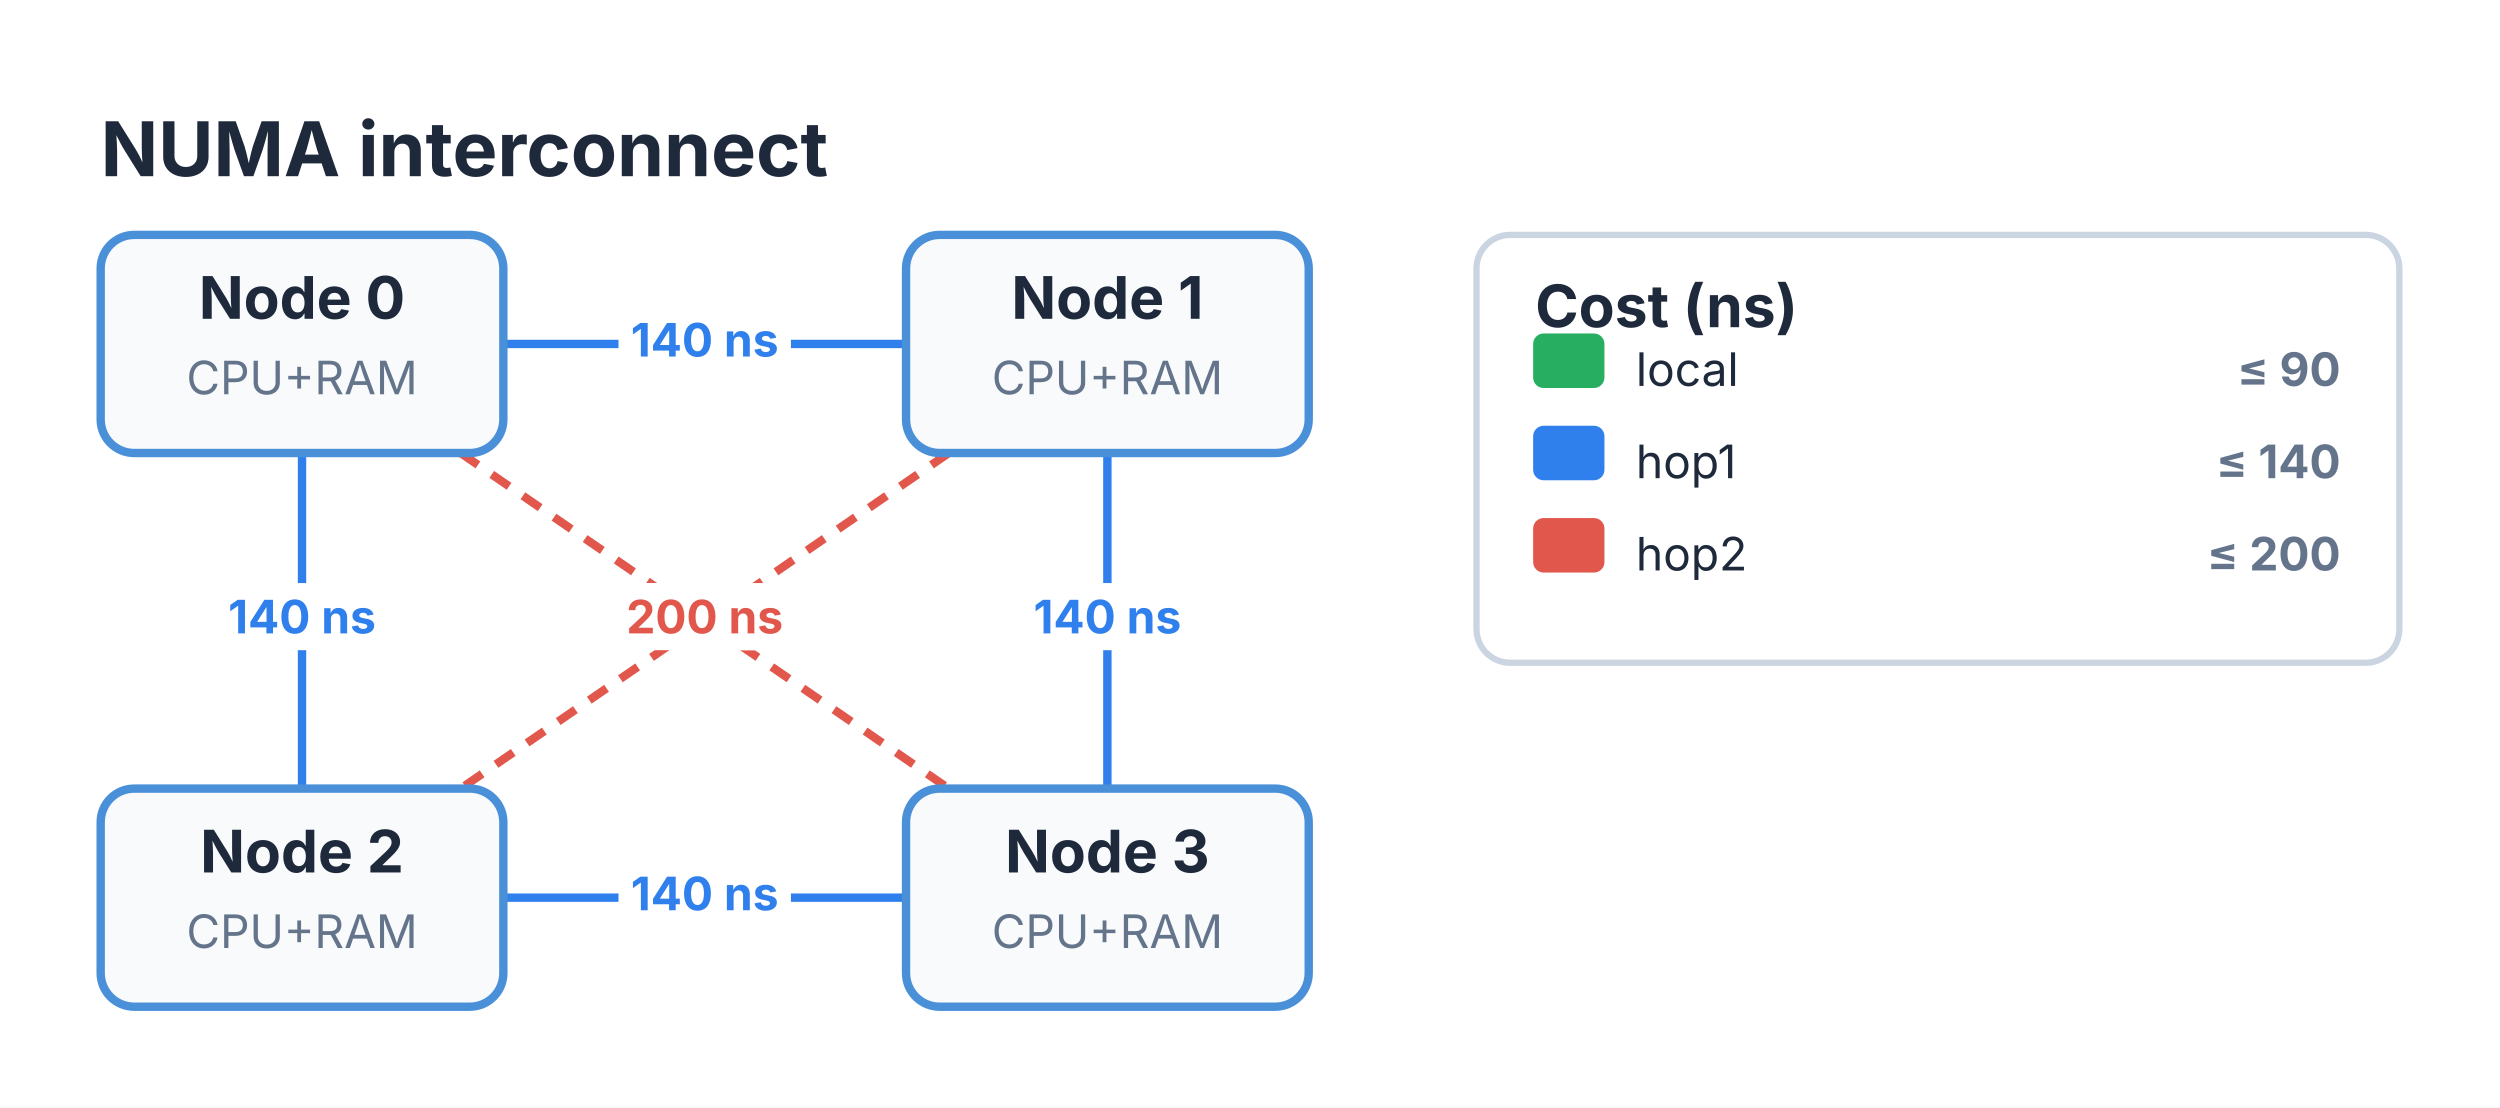
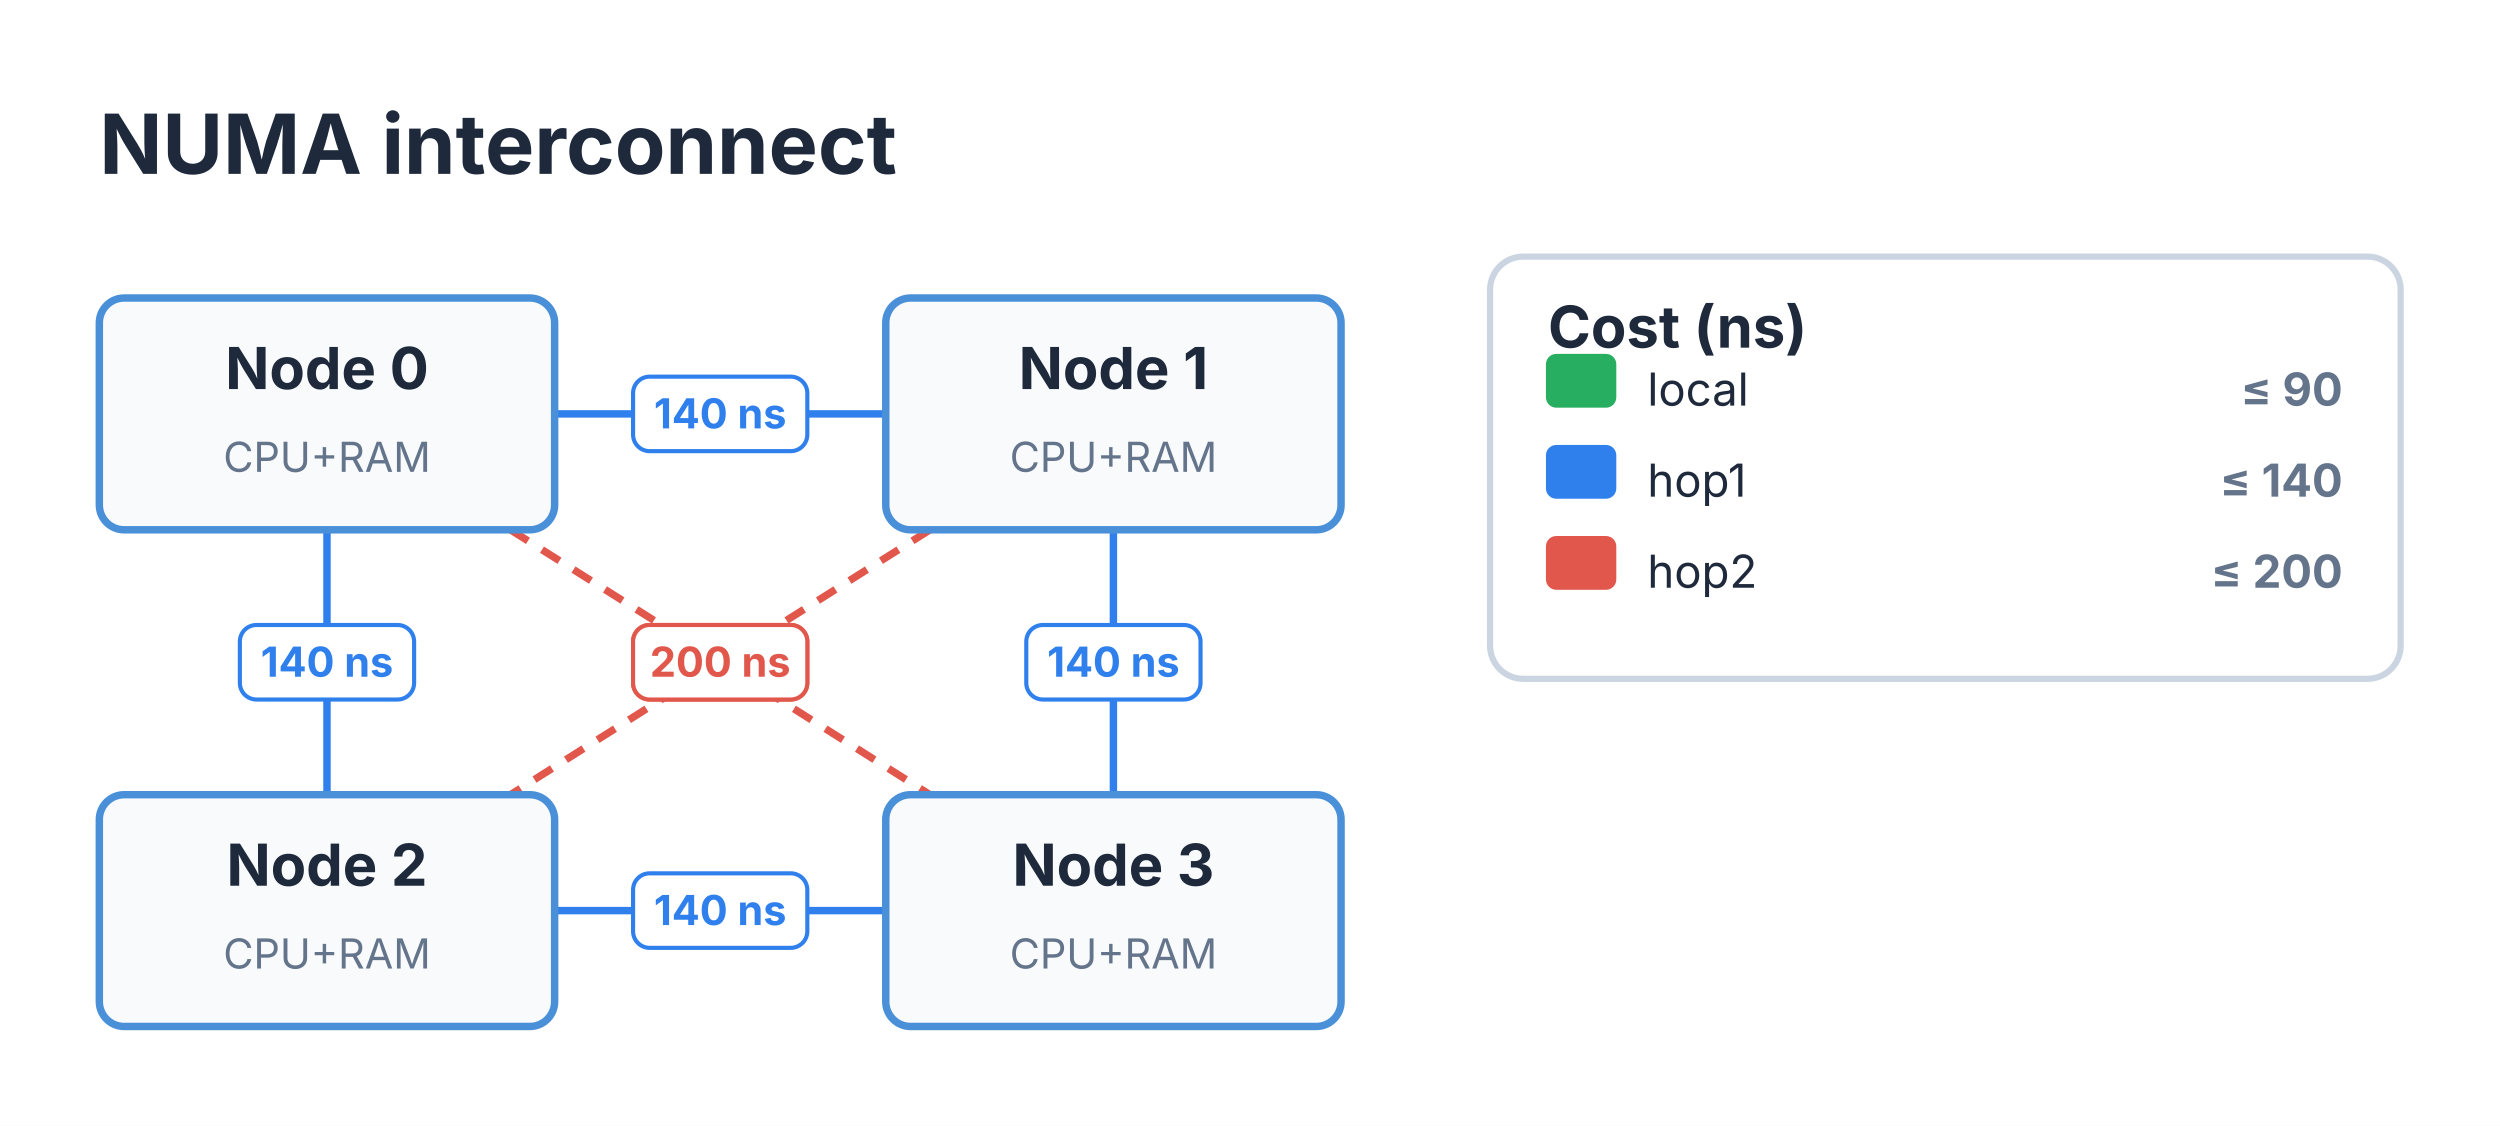
- <svg xmlns="http://www.w3.org/2000/svg" viewBox="0 0 596 264" width="596" height="264">
-   <rect x="0" y="0" width="596" height="264" fill="#FFFFFF" />
-   <text x="24" y="42" font-size="18" font-family="Inter, system-ui, -apple-system, sans-serif" fill="#1E293B" font-weight="bold">NUMA interconnect</text>
-   <path d="M 120 82 L 216 82" stroke="#2f80ed" stroke-width="2" fill="none" />
-   <rect x="147.447" y="73" width="41.107" height="16" fill="#FFFFFF" stroke="#FFFFFF" stroke-width="0" rx="3" />
-   <text x="168" y="85" font-size="11" font-family="Inter, system-ui, -apple-system, sans-serif" fill="#2f80ed" text-anchor="middle" font-weight="bold">140 ns</text>
-   <path d="M 72 108 L 72 188" stroke="#2f80ed" stroke-width="2" fill="none" />
-   <rect x="51.447" y="139" width="41.107" height="16" fill="#FFFFFF" stroke="#FFFFFF" stroke-width="0" rx="3" />
-   <text x="72" y="151" font-size="11" font-family="Inter, system-ui, -apple-system, sans-serif" fill="#2f80ed" text-anchor="middle" font-weight="bold">140 ns</text>
-   <path d="M 264 108 L 264 188" stroke="#2f80ed" stroke-width="2" fill="none" />
-   <rect x="243.447" y="139" width="41.107" height="16" fill="#FFFFFF" stroke="#FFFFFF" stroke-width="0" rx="3" />
-   <text x="264" y="151" font-size="11" font-family="Inter, system-ui, -apple-system, sans-serif" fill="#2f80ed" text-anchor="middle" font-weight="bold">140 ns</text>
-   <path d="M 120 214 L 216 214" stroke="#2f80ed" stroke-width="2" fill="none" />
-   <rect x="147.447" y="205" width="41.107" height="16" fill="#FFFFFF" stroke="#FFFFFF" stroke-width="0" rx="3" />
-   <text x="168" y="217" font-size="11" font-family="Inter, system-ui, -apple-system, sans-serif" fill="#2f80ed" text-anchor="middle" font-weight="bold">140 ns</text>
-   <path d="M 109.82 108 L 226.18 188" stroke="#e2574c" stroke-width="2" fill="none" stroke-dasharray="5 4" />
-   <rect x="147.447" y="139" width="41.107" height="16" fill="#FFFFFF" stroke="#FFFFFF" stroke-width="0" rx="3" />
-   <text x="168" y="151" font-size="11" font-family="Inter, system-ui, -apple-system, sans-serif" fill="#e2574c" text-anchor="middle" font-weight="bold">200 ns</text>
-   <path d="M 226.18 108 L 109.82 188" stroke="#e2574c" stroke-width="2" fill="none" stroke-dasharray="5 4" />
-   <rect x="147.447" y="139" width="41.107" height="16" fill="#FFFFFF" stroke="#FFFFFF" stroke-width="0" rx="3" />
-   <text x="168" y="151" font-size="11" font-family="Inter, system-ui, -apple-system, sans-serif" fill="#e2574c" text-anchor="middle" font-weight="bold">200 ns</text>
-   <rect x="24" y="56" width="96" height="52" fill="#F8FAFC" stroke="#4A90D9" stroke-width="2" rx="8" />
-   <text x="72" y="76" font-size="14" font-family="Inter, system-ui, -apple-system, sans-serif" fill="#1E293B" text-anchor="middle" font-weight="bold">Node 0</text>
-   <text x="72" y="94" font-size="11" font-family="Inter, system-ui, -apple-system, sans-serif" fill="#64748B" text-anchor="middle">CPU+RAM</text>
-   <rect x="216" y="56" width="96" height="52" fill="#F8FAFC" stroke="#4A90D9" stroke-width="2" rx="8" />
-   <text x="264" y="76" font-size="14" font-family="Inter, system-ui, -apple-system, sans-serif" fill="#1E293B" text-anchor="middle" font-weight="bold">Node 1</text>
-   <text x="264" y="94" font-size="11" font-family="Inter, system-ui, -apple-system, sans-serif" fill="#64748B" text-anchor="middle">CPU+RAM</text>
-   <rect x="24" y="188" width="96" height="52" fill="#F8FAFC" stroke="#4A90D9" stroke-width="2" rx="8" />
-   <text x="72" y="208" font-size="14" font-family="Inter, system-ui, -apple-system, sans-serif" fill="#1E293B" text-anchor="middle" font-weight="bold">Node 2</text>
-   <text x="72" y="226" font-size="11" font-family="Inter, system-ui, -apple-system, sans-serif" fill="#64748B" text-anchor="middle">CPU+RAM</text>
-   <rect x="216" y="188" width="96" height="52" fill="#F8FAFC" stroke="#4A90D9" stroke-width="2" rx="8" />
-   <text x="264" y="208" font-size="14" font-family="Inter, system-ui, -apple-system, sans-serif" fill="#1E293B" text-anchor="middle" font-weight="bold">Node 3</text>
-   <text x="264" y="226" font-size="11" font-family="Inter, system-ui, -apple-system, sans-serif" fill="#64748B" text-anchor="middle">CPU+RAM</text>
-   <rect x="352" y="56" width="220" height="102" fill="#FFFFFF" stroke="#CBD5E1" stroke-width="1.5" rx="8" />
-   <text x="366" y="78" font-size="14" font-family="Inter, system-ui, -apple-system, sans-serif" fill="#1E293B" font-weight="bold">Cost (ns)</text>
-   <rect x="366" y="80" width="16" height="12" fill="#27ae60" stroke="#27ae60" stroke-width="1" rx="2" />
-   <text x="390" y="92" font-size="11" font-family="Inter, system-ui, -apple-system, sans-serif" fill="#1E293B">local</text>
-   <text x="558" y="92" font-size="11" font-family="Inter, system-ui, -apple-system, sans-serif" fill="#64748B" text-anchor="end" font-weight="bold">≤ 90</text>
-   <rect x="366" y="102" width="16" height="12" fill="#2f80ed" stroke="#2f80ed" stroke-width="1" rx="2" />
-   <text x="390" y="114" font-size="11" font-family="Inter, system-ui, -apple-system, sans-serif" fill="#1E293B">hop1</text>
-   <text x="558" y="114" font-size="11" font-family="Inter, system-ui, -apple-system, sans-serif" fill="#64748B" text-anchor="end" font-weight="bold">≤ 140</text>
-   <rect x="366" y="124" width="16" height="12" fill="#e2574c" stroke="#e2574c" stroke-width="1" rx="2" />
-   <text x="390" y="136" font-size="11" font-family="Inter, system-ui, -apple-system, sans-serif" fill="#1E293B">hop2</text>
-   <text x="558" y="136" font-size="11" font-family="Inter, system-ui, -apple-system, sans-serif" fill="#64748B" text-anchor="end" font-weight="bold">≤ 200</text>
+ <svg xmlns="http://www.w3.org/2000/svg" viewBox="0 0 604 272" width="604" height="272">
+   <defs>
+     <marker id="topo-arrow" markerWidth="8" markerHeight="5.6" refX="7" refY="2.8" orient="auto" markerUnits="userSpaceOnUse">
+       <polygon points="0 0, 8 2.8, 0 5.6" fill="#4A90D9" />
+     </marker>
+     <marker id="topo-arrow-start" markerWidth="8" markerHeight="5.6" refX="1" refY="2.8" orient="auto-start-reverse" markerUnits="userSpaceOnUse">
+       <polygon points="0 0, 8 2.8, 0 5.6" fill="#4A90D9" />
+     </marker>
+   </defs>
+   <rect x="0" y="0" width="604" height="272" fill="#FFFFFF" />
+   <text x="24" y="42" font-size="20" font-family="Inter, system-ui, -apple-system, sans-serif" fill="#1E293B" font-weight="bold">NUMA interconnect</text>
+   <path d="M 134 100 L 214 100" stroke="#2f80ed" stroke-width="1.8" fill="none" />
+   <rect x="152.95" y="91" width="42.1" height="18" fill="#FFFFFF" stroke="#2f80ed" stroke-width="1" rx="4" />
+   <text x="174" y="103.5" font-size="10" font-family="Inter, system-ui, -apple-system, sans-serif" fill="#2f80ed" text-anchor="middle" font-weight="bold">140 ns</text>
+   <path d="M 79 128 L 79 192" stroke="#2f80ed" stroke-width="1.8" fill="none" />
+   <rect x="57.95" y="151" width="42.1" height="18" fill="#FFFFFF" stroke="#2f80ed" stroke-width="1" rx="4" />
+   <text x="79" y="163.5" font-size="10" font-family="Inter, system-ui, -apple-system, sans-serif" fill="#2f80ed" text-anchor="middle" font-weight="bold">140 ns</text>
+   <path d="M 269 128 L 269 192" stroke="#2f80ed" stroke-width="1.8" fill="none" />
+   <rect x="247.95" y="151" width="42.1" height="18" fill="#FFFFFF" stroke="#2f80ed" stroke-width="1" rx="4" />
+   <text x="269" y="163.5" font-size="10" font-family="Inter, system-ui, -apple-system, sans-serif" fill="#2f80ed" text-anchor="middle" font-weight="bold">140 ns</text>
+   <path d="M 134 220 L 214 220" stroke="#2f80ed" stroke-width="1.8" fill="none" />
+   <rect x="152.95" y="211" width="42.1" height="18" fill="#FFFFFF" stroke="#2f80ed" stroke-width="1" rx="4" />
+   <text x="174" y="223.5" font-size="10" font-family="Inter, system-ui, -apple-system, sans-serif" fill="#2f80ed" text-anchor="middle" font-weight="bold">140 ns</text>
+   <path d="M 123.33 128 L 224.67 192" stroke="#e2574c" stroke-width="1.8" fill="none" stroke-dasharray="5 4" />
+   <rect x="152.95" y="151" width="42.1" height="18" fill="#FFFFFF" stroke="#e2574c" stroke-width="1" rx="4" />
+   <text x="174" y="163.5" font-size="10" font-family="Inter, system-ui, -apple-system, sans-serif" fill="#e2574c" text-anchor="middle" font-weight="bold">200 ns</text>
+   <path d="M 224.67 128 L 123.33 192" stroke="#e2574c" stroke-width="1.8" fill="none" stroke-dasharray="5 4" />
+   <rect x="152.95" y="151" width="42.1" height="18" fill="#FFFFFF" stroke="#e2574c" stroke-width="1" rx="4" />
+   <text x="174" y="163.5" font-size="10" font-family="Inter, system-ui, -apple-system, sans-serif" fill="#e2574c" text-anchor="middle" font-weight="bold">200 ns</text>
+   <rect x="24" y="72" width="110" height="56" fill="#F8FAFC" stroke="#4A90D9" stroke-width="1.8" rx="6" />
+   <text x="79" y="94" font-size="14" font-family="Inter, system-ui, -apple-system, sans-serif" fill="#1E293B" text-anchor="middle" font-weight="bold">Node 0</text>
+   <text x="79" y="114" font-size="10" font-family="Inter, system-ui, -apple-system, sans-serif" fill="#64748B" text-anchor="middle">CPU+RAM</text>
+   <rect x="214" y="72" width="110" height="56" fill="#F8FAFC" stroke="#4A90D9" stroke-width="1.8" rx="6" />
+   <text x="269" y="94" font-size="14" font-family="Inter, system-ui, -apple-system, sans-serif" fill="#1E293B" text-anchor="middle" font-weight="bold">Node 1</text>
+   <text x="269" y="114" font-size="10" font-family="Inter, system-ui, -apple-system, sans-serif" fill="#64748B" text-anchor="middle">CPU+RAM</text>
+   <rect x="24" y="192" width="110" height="56" fill="#F8FAFC" stroke="#4A90D9" stroke-width="1.8" rx="6" />
+   <text x="79" y="214" font-size="14" font-family="Inter, system-ui, -apple-system, sans-serif" fill="#1E293B" text-anchor="middle" font-weight="bold">Node 2</text>
+   <text x="79" y="234" font-size="10" font-family="Inter, system-ui, -apple-system, sans-serif" fill="#64748B" text-anchor="middle">CPU+RAM</text>
+   <rect x="214" y="192" width="110" height="56" fill="#F8FAFC" stroke="#4A90D9" stroke-width="1.8" rx="6" />
+   <text x="269" y="214" font-size="14" font-family="Inter, system-ui, -apple-system, sans-serif" fill="#1E293B" text-anchor="middle" font-weight="bold">Node 3</text>
+   <text x="269" y="234" font-size="10" font-family="Inter, system-ui, -apple-system, sans-serif" fill="#64748B" text-anchor="middle">CPU+RAM</text>
+   <rect x="360" y="62" width="220" height="102" fill="#FFFFFF" stroke="#CBD5E1" stroke-width="1.5" rx="8" />
+   <text x="374" y="84" font-size="14" font-family="Inter, system-ui, -apple-system, sans-serif" fill="#1E293B" font-weight="bold">Cost (ns)</text>
+   <rect x="374" y="86" width="16" height="12" fill="#27ae60" stroke="#27ae60" stroke-width="1" rx="2" />
+   <text x="398" y="98" font-size="11" font-family="Inter, system-ui, -apple-system, sans-serif" fill="#1E293B">local</text>
+   <text x="566" y="98" font-size="11" font-family="Inter, system-ui, -apple-system, sans-serif" fill="#64748B" text-anchor="end" font-weight="bold">≤ 90</text>
+   <rect x="374" y="108" width="16" height="12" fill="#2f80ed" stroke="#2f80ed" stroke-width="1" rx="2" />
+   <text x="398" y="120" font-size="11" font-family="Inter, system-ui, -apple-system, sans-serif" fill="#1E293B">hop1</text>
+   <text x="566" y="120" font-size="11" font-family="Inter, system-ui, -apple-system, sans-serif" fill="#64748B" text-anchor="end" font-weight="bold">≤ 140</text>
+   <rect x="374" y="130" width="16" height="12" fill="#e2574c" stroke="#e2574c" stroke-width="1" rx="2" />
+   <text x="398" y="142" font-size="11" font-family="Inter, system-ui, -apple-system, sans-serif" fill="#1E293B">hop2</text>
+   <text x="566" y="142" font-size="11" font-family="Inter, system-ui, -apple-system, sans-serif" fill="#64748B" text-anchor="end" font-weight="bold">≤ 200</text>
</svg>
